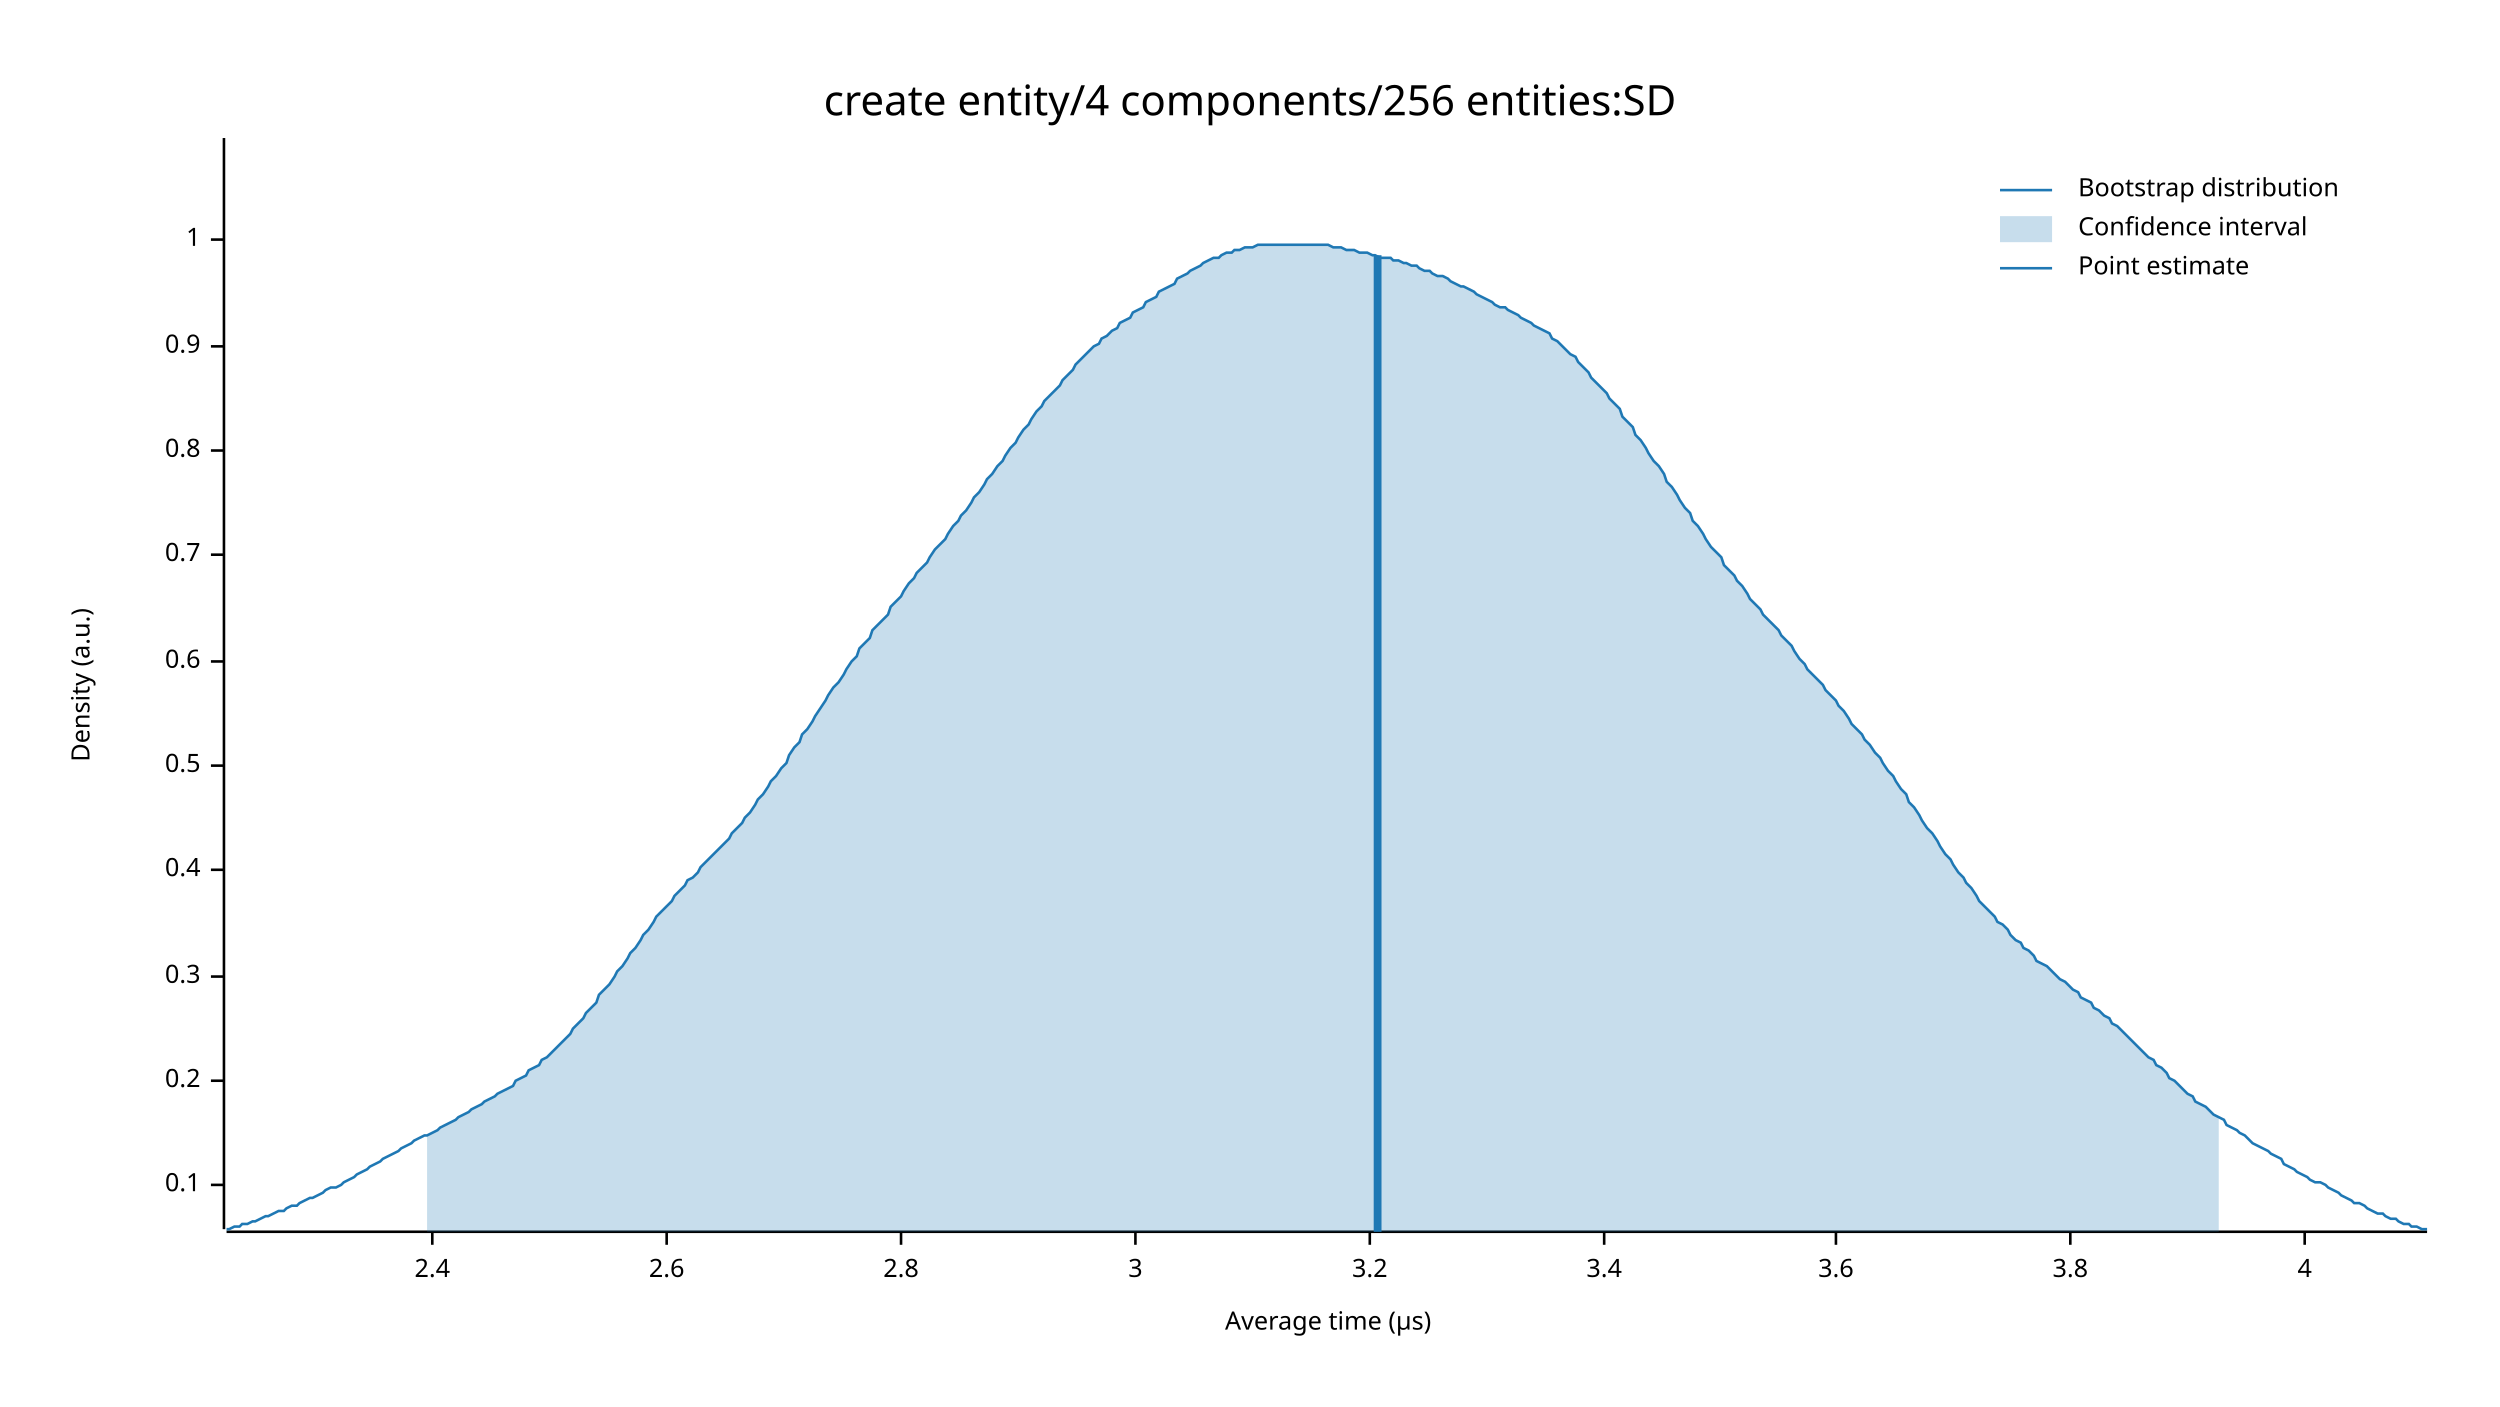
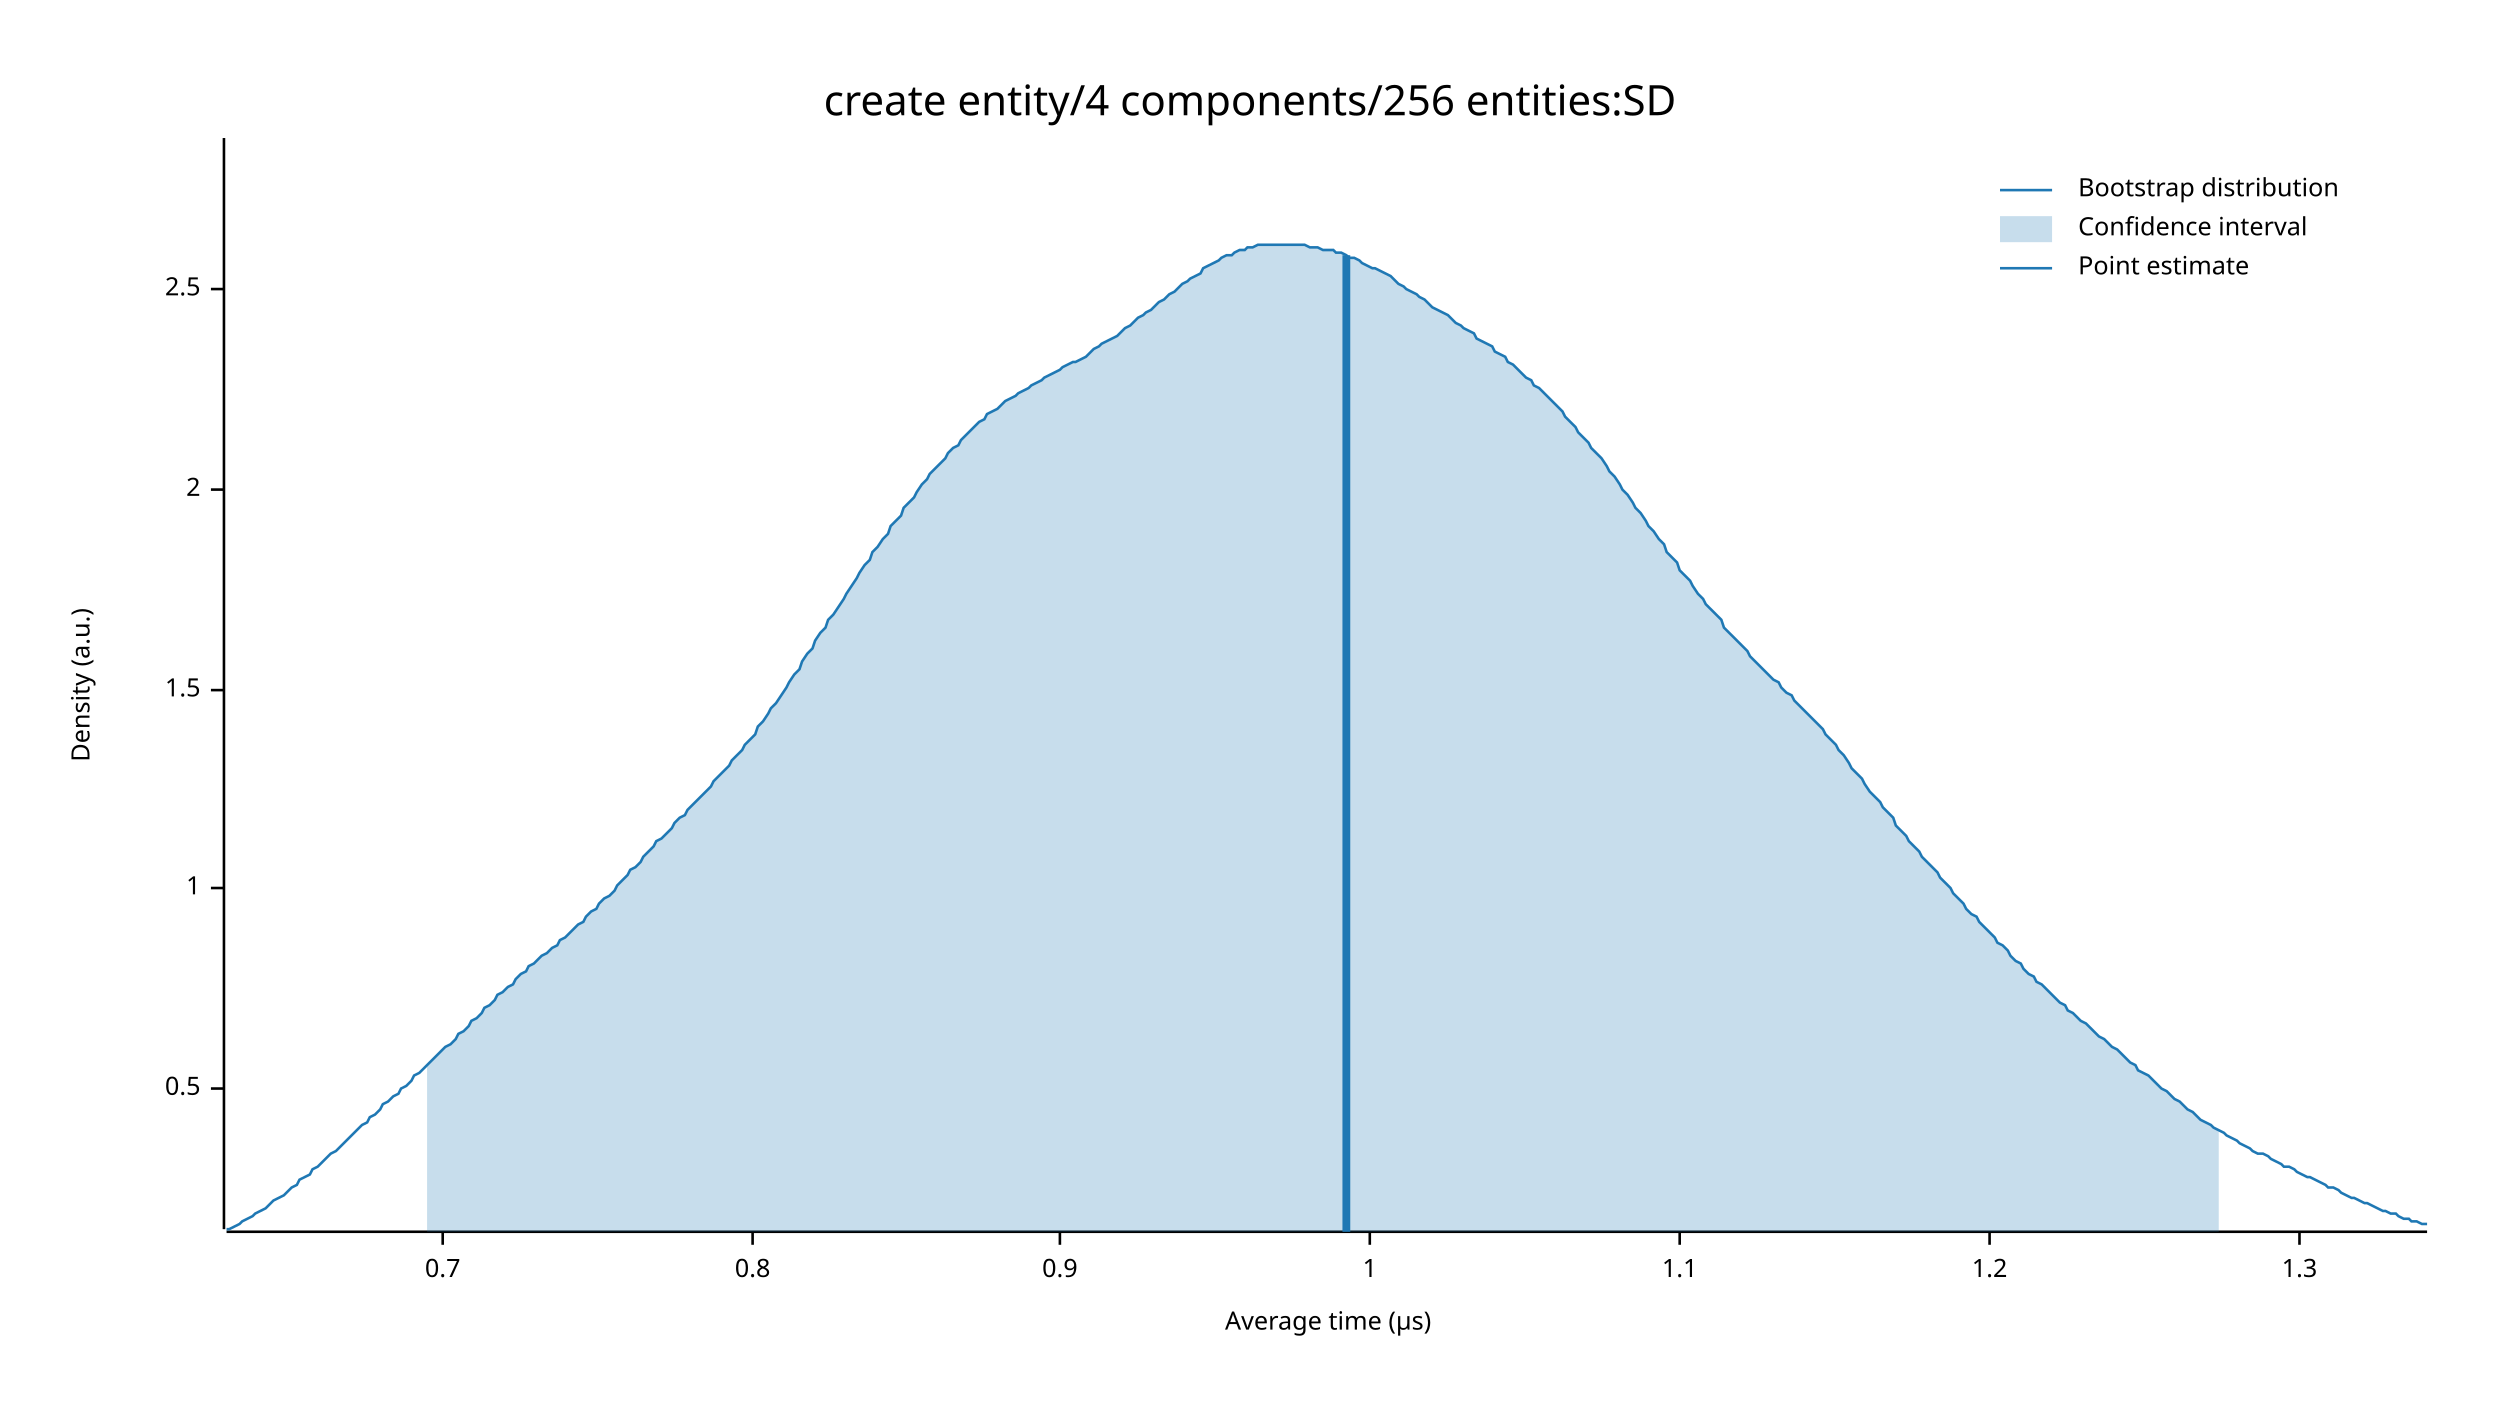
<svg xmlns="http://www.w3.org/2000/svg" width="960" height="540" viewBox="0 0 960 540">
  <text x="480" y="32" dy="0.76em" text-anchor="middle" font-family="sans-serif" font-size="16.129" opacity="1" fill="#000000">
create entity/4 components/256 entities:SD
</text>
  <text x="27" y="263" dy="0.76em" text-anchor="middle" font-family="sans-serif" font-size="9.677" opacity="1" fill="#000000" transform="rotate(270, 27, 263)">
Density (a.u.)
</text>
  <text x="510" y="513" dy="-0.5ex" text-anchor="middle" font-family="sans-serif" font-size="9.677" opacity="1" fill="#000000">
Average time (µs)
</text>
  <polyline fill="none" opacity="1" stroke="#000000" stroke-width="1" points="86,53 86,472 " />
-   <text x="77" y="455" dy="0.5ex" text-anchor="end" font-family="sans-serif" font-size="9.677" opacity="1" fill="#000000">
- 0.1
- </text>
-   <polyline fill="none" opacity="1" stroke="#000000" stroke-width="1" points="81,455 86,455 " />
-   <text x="77" y="415" dy="0.5ex" text-anchor="end" font-family="sans-serif" font-size="9.677" opacity="1" fill="#000000">
- 0.2
- </text>
-   <polyline fill="none" opacity="1" stroke="#000000" stroke-width="1" points="81,415 86,415 " />
-   <text x="77" y="375" dy="0.5ex" text-anchor="end" font-family="sans-serif" font-size="9.677" opacity="1" fill="#000000">
- 0.3
- </text>
-   <polyline fill="none" opacity="1" stroke="#000000" stroke-width="1" points="81,375 86,375 " />
-   <text x="77" y="334" dy="0.5ex" text-anchor="end" font-family="sans-serif" font-size="9.677" opacity="1" fill="#000000">
- 0.4
- </text>
-   <polyline fill="none" opacity="1" stroke="#000000" stroke-width="1" points="81,334 86,334 " />
-   <text x="77" y="294" dy="0.5ex" text-anchor="end" font-family="sans-serif" font-size="9.677" opacity="1" fill="#000000">
+   <text x="77" y="418" dy="0.5ex" text-anchor="end" font-family="sans-serif" font-size="9.677" opacity="1" fill="#000000">
0.5
</text>
-   <polyline fill="none" opacity="1" stroke="#000000" stroke-width="1" points="81,294 86,294 " />
-   <text x="77" y="254" dy="0.5ex" text-anchor="end" font-family="sans-serif" font-size="9.677" opacity="1" fill="#000000">
- 0.6
+   <polyline fill="none" opacity="1" stroke="#000000" stroke-width="1" points="81,418 86,418 " />
+   <text x="77" y="341" dy="0.5ex" text-anchor="end" font-family="sans-serif" font-size="9.677" opacity="1" fill="#000000">
+ 1
</text>
-   <polyline fill="none" opacity="1" stroke="#000000" stroke-width="1" points="81,254 86,254 " />
-   <text x="77" y="213" dy="0.5ex" text-anchor="end" font-family="sans-serif" font-size="9.677" opacity="1" fill="#000000">
+   <polyline fill="none" opacity="1" stroke="#000000" stroke-width="1" points="81,341 86,341 " />
+   <text x="77" y="265" dy="0.5ex" text-anchor="end" font-family="sans-serif" font-size="9.677" opacity="1" fill="#000000">
+ 1.5
+ </text>
+   <polyline fill="none" opacity="1" stroke="#000000" stroke-width="1" points="81,265 86,265 " />
+   <text x="77" y="188" dy="0.5ex" text-anchor="end" font-family="sans-serif" font-size="9.677" opacity="1" fill="#000000">
+ 2
+ </text>
+   <polyline fill="none" opacity="1" stroke="#000000" stroke-width="1" points="81,188 86,188 " />
+   <text x="77" y="111" dy="0.5ex" text-anchor="end" font-family="sans-serif" font-size="9.677" opacity="1" fill="#000000">
+ 2.5
+ </text>
+   <polyline fill="none" opacity="1" stroke="#000000" stroke-width="1" points="81,111 86,111 " />
+   <polyline fill="none" opacity="1" stroke="#000000" stroke-width="1" points="87,473 932,473 " />
+   <text x="170" y="483" dy="0.76em" text-anchor="middle" font-family="sans-serif" font-size="9.677" opacity="1" fill="#000000">
0.7
</text>
-   <polyline fill="none" opacity="1" stroke="#000000" stroke-width="1" points="81,213 86,213 " />
-   <text x="77" y="173" dy="0.5ex" text-anchor="end" font-family="sans-serif" font-size="9.677" opacity="1" fill="#000000">
+   <polyline fill="none" opacity="1" stroke="#000000" stroke-width="1" points="170,473 170,478 " />
+   <text x="289" y="483" dy="0.76em" text-anchor="middle" font-family="sans-serif" font-size="9.677" opacity="1" fill="#000000">
0.8
</text>
-   <polyline fill="none" opacity="1" stroke="#000000" stroke-width="1" points="81,173 86,173 " />
-   <text x="77" y="133" dy="0.5ex" text-anchor="end" font-family="sans-serif" font-size="9.677" opacity="1" fill="#000000">
+   <polyline fill="none" opacity="1" stroke="#000000" stroke-width="1" points="289,473 289,478 " />
+   <text x="407" y="483" dy="0.76em" text-anchor="middle" font-family="sans-serif" font-size="9.677" opacity="1" fill="#000000">
0.9
</text>
-   <polyline fill="none" opacity="1" stroke="#000000" stroke-width="1" points="81,133 86,133 " />
-   <text x="77" y="92" dy="0.5ex" text-anchor="end" font-family="sans-serif" font-size="9.677" opacity="1" fill="#000000">
+   <polyline fill="none" opacity="1" stroke="#000000" stroke-width="1" points="407,473 407,478 " />
+   <text x="526" y="483" dy="0.76em" text-anchor="middle" font-family="sans-serif" font-size="9.677" opacity="1" fill="#000000">
1
</text>
-   <polyline fill="none" opacity="1" stroke="#000000" stroke-width="1" points="81,92 86,92 " />
-   <polyline fill="none" opacity="1" stroke="#000000" stroke-width="1" points="87,473 932,473 " />
-   <text x="166" y="483" dy="0.76em" text-anchor="middle" font-family="sans-serif" font-size="9.677" opacity="1" fill="#000000">
- 2.4
+   <polyline fill="none" opacity="1" stroke="#000000" stroke-width="1" points="526,473 526,478 " />
+   <text x="645" y="483" dy="0.76em" text-anchor="middle" font-family="sans-serif" font-size="9.677" opacity="1" fill="#000000">
+ 1.1
</text>
-   <polyline fill="none" opacity="1" stroke="#000000" stroke-width="1" points="166,473 166,478 " />
-   <text x="256" y="483" dy="0.76em" text-anchor="middle" font-family="sans-serif" font-size="9.677" opacity="1" fill="#000000">
- 2.6
+   <polyline fill="none" opacity="1" stroke="#000000" stroke-width="1" points="645,473 645,478 " />
+   <text x="764" y="483" dy="0.76em" text-anchor="middle" font-family="sans-serif" font-size="9.677" opacity="1" fill="#000000">
+ 1.2
</text>
-   <polyline fill="none" opacity="1" stroke="#000000" stroke-width="1" points="256,473 256,478 " />
-   <text x="346" y="483" dy="0.76em" text-anchor="middle" font-family="sans-serif" font-size="9.677" opacity="1" fill="#000000">
- 2.8
+   <polyline fill="none" opacity="1" stroke="#000000" stroke-width="1" points="764,473 764,478 " />
+   <text x="883" y="483" dy="0.76em" text-anchor="middle" font-family="sans-serif" font-size="9.677" opacity="1" fill="#000000">
+ 1.3
</text>
-   <polyline fill="none" opacity="1" stroke="#000000" stroke-width="1" points="346,473 346,478 " />
-   <text x="436" y="483" dy="0.76em" text-anchor="middle" font-family="sans-serif" font-size="9.677" opacity="1" fill="#000000">
- 3
- </text>
-   <polyline fill="none" opacity="1" stroke="#000000" stroke-width="1" points="436,473 436,478 " />
-   <text x="526" y="483" dy="0.76em" text-anchor="middle" font-family="sans-serif" font-size="9.677" opacity="1" fill="#000000">
- 3.2
- </text>
-   <polyline fill="none" opacity="1" stroke="#000000" stroke-width="1" points="526,473 526,478 " />
-   <text x="616" y="483" dy="0.76em" text-anchor="middle" font-family="sans-serif" font-size="9.677" opacity="1" fill="#000000">
- 3.4
- </text>
-   <polyline fill="none" opacity="1" stroke="#000000" stroke-width="1" points="616,473 616,478 " />
-   <text x="705" y="483" dy="0.76em" text-anchor="middle" font-family="sans-serif" font-size="9.677" opacity="1" fill="#000000">
- 3.6
- </text>
-   <polyline fill="none" opacity="1" stroke="#000000" stroke-width="1" points="705,473 705,478 " />
-   <text x="795" y="483" dy="0.76em" text-anchor="middle" font-family="sans-serif" font-size="9.677" opacity="1" fill="#000000">
- 3.8
- </text>
-   <polyline fill="none" opacity="1" stroke="#000000" stroke-width="1" points="795,473 795,478 " />
-   <text x="885" y="483" dy="0.76em" text-anchor="middle" font-family="sans-serif" font-size="9.677" opacity="1" fill="#000000">
- 4
- </text>
-   <polyline fill="none" opacity="1" stroke="#000000" stroke-width="1" points="885,473 885,478 " />
-   <polyline fill="none" opacity="1" stroke="#1F78B4" stroke-width="1" points="87,472 88,472 90,471 92,471 93,470 95,470 97,469 98,469 100,468 102,467 103,467 105,466 107,465 109,465 110,464 112,463 114,463 115,462 117,461 119,460 120,460 122,459 124,458 125,457 127,456 129,456 131,455 132,454 134,453 136,452 137,451 139,450 141,449 142,448 144,447 146,446 147,445 149,444 151,443 153,442 154,441 156,440 158,439 159,438 161,437 163,436 164,436 166,435 168,434 169,433 171,432 173,431 175,430 176,429 178,428 180,427 181,426 183,425 185,424 186,423 188,422 190,421 191,420 193,419 195,418 197,417 198,415 200,414 202,413 203,411 205,410 207,409 208,407 210,406 212,404 214,402 215,401 217,399 219,397 220,395 222,393 224,391 225,389 227,387 229,385 230,382 232,380 234,378 236,375 237,373 239,371 241,368 242,366 244,364 246,361 247,359 249,357 251,354 252,352 254,350 256,348 258,346 259,344 261,342 263,340 264,338 266,337 268,335 269,333 271,331 273,329 274,328 276,326 278,324 280,322 281,320 283,318 285,316 286,314 288,312 290,309 291,307 293,305 295,302 296,300 298,298 300,295 302,293 303,290 305,287 307,285 308,282 310,280 312,277 313,275 315,272 317,269 318,267 320,264 322,262 324,259 325,257 327,254 329,252 330,249 332,247 334,245 335,242 337,240 339,238 341,236 342,233 344,231 346,229 347,227 349,224 351,222 352,220 354,218 356,216 357,214 359,211 361,209 363,207 364,205 366,202 368,200 369,198 371,196 373,193 374,191 376,189 378,186 379,184 381,182 383,179 385,177 386,175 388,172 390,170 391,168 393,165 395,163 396,161 398,158 400,156 401,154 403,152 405,150 407,148 408,146 410,144 412,142 413,140 415,138 417,136 418,135 420,133 422,132 423,130 425,129 427,127 429,126 430,124 432,123 434,122 435,120 437,119 439,118 440,116 442,115 444,114 445,112 447,111 449,110 451,109 452,107 454,106 456,105 457,104 459,103 461,102 462,101 464,100 466,99 468,99 469,98 471,97 473,97 474,96 476,96 478,95 479,95 481,95 483,94 484,94 486,94 488,94 490,94 491,94 493,94 495,94 496,94 498,94 500,94 501,94 503,94 505,94 506,94 508,94 510,94 512,95 513,95 515,95 517,96 518,96 520,96 522,97 523,97 525,97 527,98 528,98 530,99 532,99 534,99 535,100 537,100 539,101 540,101 542,102 544,102 545,103 547,104 549,104 550,105 552,106 554,106 556,107 557,108 559,109 561,110 562,110 564,111 566,112 567,113 569,114 571,115 573,116 574,117 576,118 578,118 579,119 581,120 583,121 584,122 586,123 588,124 589,125 591,126 593,127 595,128 596,130 598,131 600,133 601,134 603,136 605,137 606,139 608,141 610,143 611,145 613,147 615,149 617,151 618,153 620,155 622,157 623,160 625,162 627,164 628,167 630,169 632,172 633,174 635,177 637,179 639,182 640,185 642,187 644,190 645,192 647,195 649,197 650,200 652,202 654,205 655,207 657,210 659,212 661,214 662,217 664,219 666,221 667,223 669,225 671,228 672,230 674,232 676,234 677,236 679,238 681,240 683,242 684,244 686,246 688,248 689,250 691,253 693,255 694,257 696,259 698,261 700,263 701,265 703,267 705,269 706,271 708,273 710,276 711,278 713,280 715,282 716,284 718,286 720,289 722,291 723,293 725,296 727,298 728,300 730,303 732,305 733,308 735,310 737,313 738,315 740,318 742,320 744,323 745,325 747,328 749,330 750,332 752,335 754,337 755,339 757,341 759,344 760,346 762,348 764,350 766,352 767,354 769,355 771,357 772,359 774,361 776,362 777,364 779,365 781,367 782,369 784,370 786,371 788,373 789,374 791,376 793,377 794,378 796,380 798,381 799,383 801,384 803,385 804,387 806,388 808,390 810,391 811,393 813,394 815,396 816,397 818,399 820,401 821,402 823,404 825,406 827,407 828,409 830,410 832,412 833,414 835,415 837,417 838,418 840,420 842,421 843,423 845,424 847,425 849,427 850,428 852,429 854,430 855,432 857,433 859,434 860,435 862,436 864,438 865,439 867,440 869,441 871,442 872,443 874,444 876,445 877,447 879,448 881,449 882,450 884,451 886,452 887,453 889,454 891,454 893,455 894,456 896,457 898,458 899,459 901,460 903,461 904,462 906,462 908,463 909,464 911,465 913,466 915,466 916,467 918,468 920,468 921,469 923,470 925,470 926,471 928,471 930,472 932,472 " />
-   <polygon opacity="0.25" fill="#1F78B4" points="164,436 166,435 168,434 169,433 171,432 173,431 175,430 176,429 178,428 180,427 181,426 183,425 185,424 186,423 188,422 190,421 191,420 193,419 195,418 197,417 198,415 200,414 202,413 203,411 205,410 207,409 208,407 210,406 212,404 214,402 215,401 217,399 219,397 220,395 222,393 224,391 225,389 227,387 229,385 230,382 232,380 234,378 236,375 237,373 239,371 241,368 242,366 244,364 246,361 247,359 249,357 251,354 252,352 254,350 256,348 258,346 259,344 261,342 263,340 264,338 266,337 268,335 269,333 271,331 273,329 274,328 276,326 278,324 280,322 281,320 283,318 285,316 286,314 288,312 290,309 291,307 293,305 295,302 296,300 298,298 300,295 302,293 303,290 305,287 307,285 308,282 310,280 312,277 313,275 315,272 317,269 318,267 320,264 322,262 324,259 325,257 327,254 329,252 330,249 332,247 334,245 335,242 337,240 339,238 341,236 342,233 344,231 346,229 347,227 349,224 351,222 352,220 354,218 356,216 357,214 359,211 361,209 363,207 364,205 366,202 368,200 369,198 371,196 373,193 374,191 376,189 378,186 379,184 381,182 383,179 385,177 386,175 388,172 390,170 391,168 393,165 395,163 396,161 398,158 400,156 401,154 403,152 405,150 407,148 408,146 410,144 412,142 413,140 415,138 417,136 418,135 420,133 422,132 423,130 425,129 427,127 429,126 430,124 432,123 434,122 435,120 437,119 439,118 440,116 442,115 444,114 445,112 447,111 449,110 451,109 452,107 454,106 456,105 457,104 459,103 461,102 462,101 464,100 466,99 468,99 469,98 471,97 473,97 474,96 476,96 478,95 479,95 481,95 483,94 484,94 486,94 488,94 490,94 491,94 493,94 495,94 496,94 498,94 500,94 501,94 503,94 505,94 506,94 508,94 510,94 512,95 513,95 515,95 517,96 518,96 520,96 522,97 523,97 525,97 527,98 528,98 530,99 532,99 534,99 535,100 537,100 539,101 540,101 542,102 544,102 545,103 547,104 549,104 550,105 552,106 554,106 556,107 557,108 559,109 561,110 562,110 564,111 566,112 567,113 569,114 571,115 573,116 574,117 576,118 578,118 579,119 581,120 583,121 584,122 586,123 588,124 589,125 591,126 593,127 595,128 596,130 598,131 600,133 601,134 603,136 605,137 606,139 608,141 610,143 611,145 613,147 615,149 617,151 618,153 620,155 622,157 623,160 625,162 627,164 628,167 630,169 632,172 633,174 635,177 637,179 639,182 640,185 642,187 644,190 645,192 647,195 649,197 650,200 652,202 654,205 655,207 657,210 659,212 661,214 662,217 664,219 666,221 667,223 669,225 671,228 672,230 674,232 676,234 677,236 679,238 681,240 683,242 684,244 686,246 688,248 689,250 691,253 693,255 694,257 696,259 698,261 700,263 701,265 703,267 705,269 706,271 708,273 710,276 711,278 713,280 715,282 716,284 718,286 720,289 722,291 723,293 725,296 727,298 728,300 730,303 732,305 733,308 735,310 737,313 738,315 740,318 742,320 744,323 745,325 747,328 749,330 750,332 752,335 754,337 755,339 757,341 759,344 760,346 762,348 764,350 766,352 767,354 769,355 771,357 772,359 774,361 776,362 777,364 779,365 781,367 782,369 784,370 786,371 788,373 789,374 791,376 793,377 794,378 796,380 798,381 799,383 801,384 803,385 804,387 806,388 808,390 810,391 811,393 813,394 815,396 816,397 818,399 820,401 821,402 823,404 825,406 827,407 828,409 830,410 832,412 833,414 835,415 837,417 838,418 840,420 842,421 843,423 845,424 847,425 849,427 850,428 852,429 852,473 164,473 " />
-   <polyline fill="none" opacity="1" stroke="#1F78B4" stroke-width="3" points="529,473 529,98 " />
+   <polyline fill="none" opacity="1" stroke="#000000" stroke-width="1" points="883,473 883,478 " />
+   <polyline fill="none" opacity="1" stroke="#1F78B4" stroke-width="1" points="87,472 88,472 90,471 92,470 93,469 95,468 97,467 98,466 100,465 102,464 103,463 105,461 107,460 109,459 110,458 112,456 114,455 115,453 117,452 119,451 120,449 122,448 124,446 125,445 127,443 129,442 131,440 132,439 134,437 136,435 137,434 139,432 141,431 142,429 144,428 146,426 147,424 149,423 151,421 153,420 154,418 156,417 158,415 159,413 161,412 163,410 164,409 166,407 168,405 169,404 171,402 173,401 175,399 176,397 178,396 180,394 181,392 183,391 185,389 186,387 188,386 190,384 191,382 193,381 195,379 197,378 198,376 200,374 202,373 203,371 205,370 207,368 208,367 210,366 212,364 214,363 215,361 217,360 219,358 220,357 222,355 224,354 225,352 227,350 229,349 230,347 232,345 234,344 236,342 237,340 239,338 241,336 242,334 244,333 246,331 247,329 249,327 251,325 252,323 254,322 256,320 258,318 259,316 261,314 263,313 264,311 266,309 268,307 269,306 271,304 273,302 274,300 276,298 278,296 280,294 281,292 283,290 285,288 286,286 288,284 290,282 291,279 293,277 295,274 296,272 298,270 300,267 302,264 303,262 305,259 307,257 308,254 310,251 312,249 313,246 315,243 317,241 318,238 320,236 322,233 324,230 325,228 327,225 329,222 330,220 332,217 334,215 335,212 337,210 339,207 341,205 342,202 344,200 346,198 347,195 349,193 351,191 352,189 354,186 356,184 357,182 359,180 361,178 363,176 364,174 366,172 368,171 369,169 371,167 373,165 374,164 376,162 378,161 379,159 381,158 383,157 385,155 386,154 388,153 390,152 391,151 393,150 395,149 396,148 398,147 400,146 401,145 403,144 405,143 407,142 408,141 410,140 412,139 413,139 415,138 417,137 418,136 420,134 422,133 423,132 425,131 427,130 429,129 430,128 432,126 434,125 435,124 437,122 439,121 440,120 442,119 444,117 445,116 447,115 449,113 451,112 452,111 454,109 456,108 457,107 459,106 461,105 462,103 464,102 466,101 468,100 469,99 471,98 473,98 474,97 476,96 478,96 479,95 481,95 483,94 484,94 486,94 488,94 490,94 491,94 493,94 495,94 496,94 498,94 500,94 501,94 503,95 505,95 506,95 508,96 510,96 512,96 513,97 515,97 517,98 518,99 520,99 522,100 523,101 525,102 527,103 528,103 530,104 532,105 534,106 535,107 537,109 539,110 540,111 542,112 544,113 545,114 547,115 549,117 550,118 552,119 554,120 556,121 557,122 559,124 561,125 562,126 564,127 566,128 567,130 569,131 571,132 573,133 574,135 576,136 578,137 579,139 581,140 583,142 584,143 586,145 588,146 589,148 591,149 593,151 595,153 596,154 598,156 600,158 601,160 603,162 605,164 606,166 608,168 610,170 611,172 613,174 615,176 617,179 618,181 620,183 622,186 623,188 625,190 627,193 628,195 630,197 632,200 633,202 635,204 637,207 639,209 640,212 642,214 644,216 645,219 647,221 649,223 650,225 652,228 654,230 655,232 657,234 659,236 661,238 662,241 664,243 666,245 667,246 669,248 671,250 672,252 674,254 676,256 677,257 679,259 681,261 683,262 684,264 686,266 688,267 689,269 691,271 693,273 694,274 696,276 698,278 700,280 701,282 703,284 705,286 706,288 708,290 710,293 711,295 713,297 715,299 716,301 718,304 720,306 722,308 723,310 725,312 727,314 728,317 730,319 732,321 733,323 735,325 737,327 738,329 740,331 742,333 744,335 745,337 747,339 749,341 750,343 752,345 754,347 755,349 757,351 759,352 760,354 762,356 764,358 766,360 767,362 769,363 771,365 772,367 774,369 776,370 777,372 779,374 781,375 782,377 784,378 786,380 788,382 789,383 791,385 793,386 794,388 796,389 798,391 799,392 801,393 803,395 804,396 806,398 808,399 810,401 811,402 813,403 815,405 816,406 818,408 820,409 821,411 823,412 825,413 827,415 828,416 830,418 832,419 833,420 835,422 837,423 838,424 840,426 842,427 843,428 845,430 847,431 849,432 850,433 852,434 854,435 855,436 857,437 859,438 860,439 862,440 864,441 865,442 867,443 869,443 871,444 872,445 874,446 876,447 877,448 879,448 881,449 882,450 884,451 886,452 887,452 889,453 891,454 893,455 894,456 896,456 898,457 899,458 901,459 903,460 904,460 906,461 908,462 909,462 911,463 913,464 915,465 916,465 918,466 920,466 921,467 923,468 925,468 926,469 928,469 930,470 932,470 " />
+   <polygon opacity="0.25" fill="#1F78B4" points="164,409 166,407 168,405 169,404 171,402 173,401 175,399 176,397 178,396 180,394 181,392 183,391 185,389 186,387 188,386 190,384 191,382 193,381 195,379 197,378 198,376 200,374 202,373 203,371 205,370 207,368 208,367 210,366 212,364 214,363 215,361 217,360 219,358 220,357 222,355 224,354 225,352 227,350 229,349 230,347 232,345 234,344 236,342 237,340 239,338 241,336 242,334 244,333 246,331 247,329 249,327 251,325 252,323 254,322 256,320 258,318 259,316 261,314 263,313 264,311 266,309 268,307 269,306 271,304 273,302 274,300 276,298 278,296 280,294 281,292 283,290 285,288 286,286 288,284 290,282 291,279 293,277 295,274 296,272 298,270 300,267 302,264 303,262 305,259 307,257 308,254 310,251 312,249 313,246 315,243 317,241 318,238 320,236 322,233 324,230 325,228 327,225 329,222 330,220 332,217 334,215 335,212 337,210 339,207 341,205 342,202 344,200 346,198 347,195 349,193 351,191 352,189 354,186 356,184 357,182 359,180 361,178 363,176 364,174 366,172 368,171 369,169 371,167 373,165 374,164 376,162 378,161 379,159 381,158 383,157 385,155 386,154 388,153 390,152 391,151 393,150 395,149 396,148 398,147 400,146 401,145 403,144 405,143 407,142 408,141 410,140 412,139 413,139 415,138 417,137 418,136 420,134 422,133 423,132 425,131 427,130 429,129 430,128 432,126 434,125 435,124 437,122 439,121 440,120 442,119 444,117 445,116 447,115 449,113 451,112 452,111 454,109 456,108 457,107 459,106 461,105 462,103 464,102 466,101 468,100 469,99 471,98 473,98 474,97 476,96 478,96 479,95 481,95 483,94 484,94 486,94 488,94 490,94 491,94 493,94 495,94 496,94 498,94 500,94 501,94 503,95 505,95 506,95 508,96 510,96 512,96 513,97 515,97 517,98 518,99 520,99 522,100 523,101 525,102 527,103 528,103 530,104 532,105 534,106 535,107 537,109 539,110 540,111 542,112 544,113 545,114 547,115 549,117 550,118 552,119 554,120 556,121 557,122 559,124 561,125 562,126 564,127 566,128 567,130 569,131 571,132 573,133 574,135 576,136 578,137 579,139 581,140 583,142 584,143 586,145 588,146 589,148 591,149 593,151 595,153 596,154 598,156 600,158 601,160 603,162 605,164 606,166 608,168 610,170 611,172 613,174 615,176 617,179 618,181 620,183 622,186 623,188 625,190 627,193 628,195 630,197 632,200 633,202 635,204 637,207 639,209 640,212 642,214 644,216 645,219 647,221 649,223 650,225 652,228 654,230 655,232 657,234 659,236 661,238 662,241 664,243 666,245 667,246 669,248 671,250 672,252 674,254 676,256 677,257 679,259 681,261 683,262 684,264 686,266 688,267 689,269 691,271 693,273 694,274 696,276 698,278 700,280 701,282 703,284 705,286 706,288 708,290 710,293 711,295 713,297 715,299 716,301 718,304 720,306 722,308 723,310 725,312 727,314 728,317 730,319 732,321 733,323 735,325 737,327 738,329 740,331 742,333 744,335 745,337 747,339 749,341 750,343 752,345 754,347 755,349 757,351 759,352 760,354 762,356 764,358 766,360 767,362 769,363 771,365 772,367 774,369 776,370 777,372 779,374 781,375 782,377 784,378 786,380 788,382 789,383 791,385 793,386 794,388 796,389 798,391 799,392 801,393 803,395 804,396 806,398 808,399 810,401 811,402 813,403 815,405 816,406 818,408 820,409 821,411 823,412 825,413 827,415 828,416 830,418 832,419 833,420 835,422 837,423 838,424 840,426 842,427 843,428 845,430 847,431 849,432 850,433 852,434 852,473 164,473 " />
+   <polyline fill="none" opacity="1" stroke="#1F78B4" stroke-width="3" points="517,473 517,98 " />
  <text x="798" y="68" dy="0.76em" text-anchor="start" font-family="sans-serif" font-size="9.677" opacity="1" fill="#000000">
Bootstrap distribution
</text>
  <text x="798" y="83" dy="0.76em" text-anchor="start" font-family="sans-serif" font-size="9.677" opacity="1" fill="#000000">
Confidence interval
</text>
  <text x="798" y="98" dy="0.76em" text-anchor="start" font-family="sans-serif" font-size="9.677" opacity="1" fill="#000000">
Point estimate
</text>
  <polyline fill="none" opacity="1" stroke="#1F78B4" stroke-width="1" points="768,73 788,73 " />
  <rect x="768" y="83" width="20" height="10" opacity="0.25" fill="#1F78B4" stroke="none" />
  <polyline fill="none" opacity="1" stroke="#1F78B4" stroke-width="1" points="768,103 788,103 " />
</svg>
